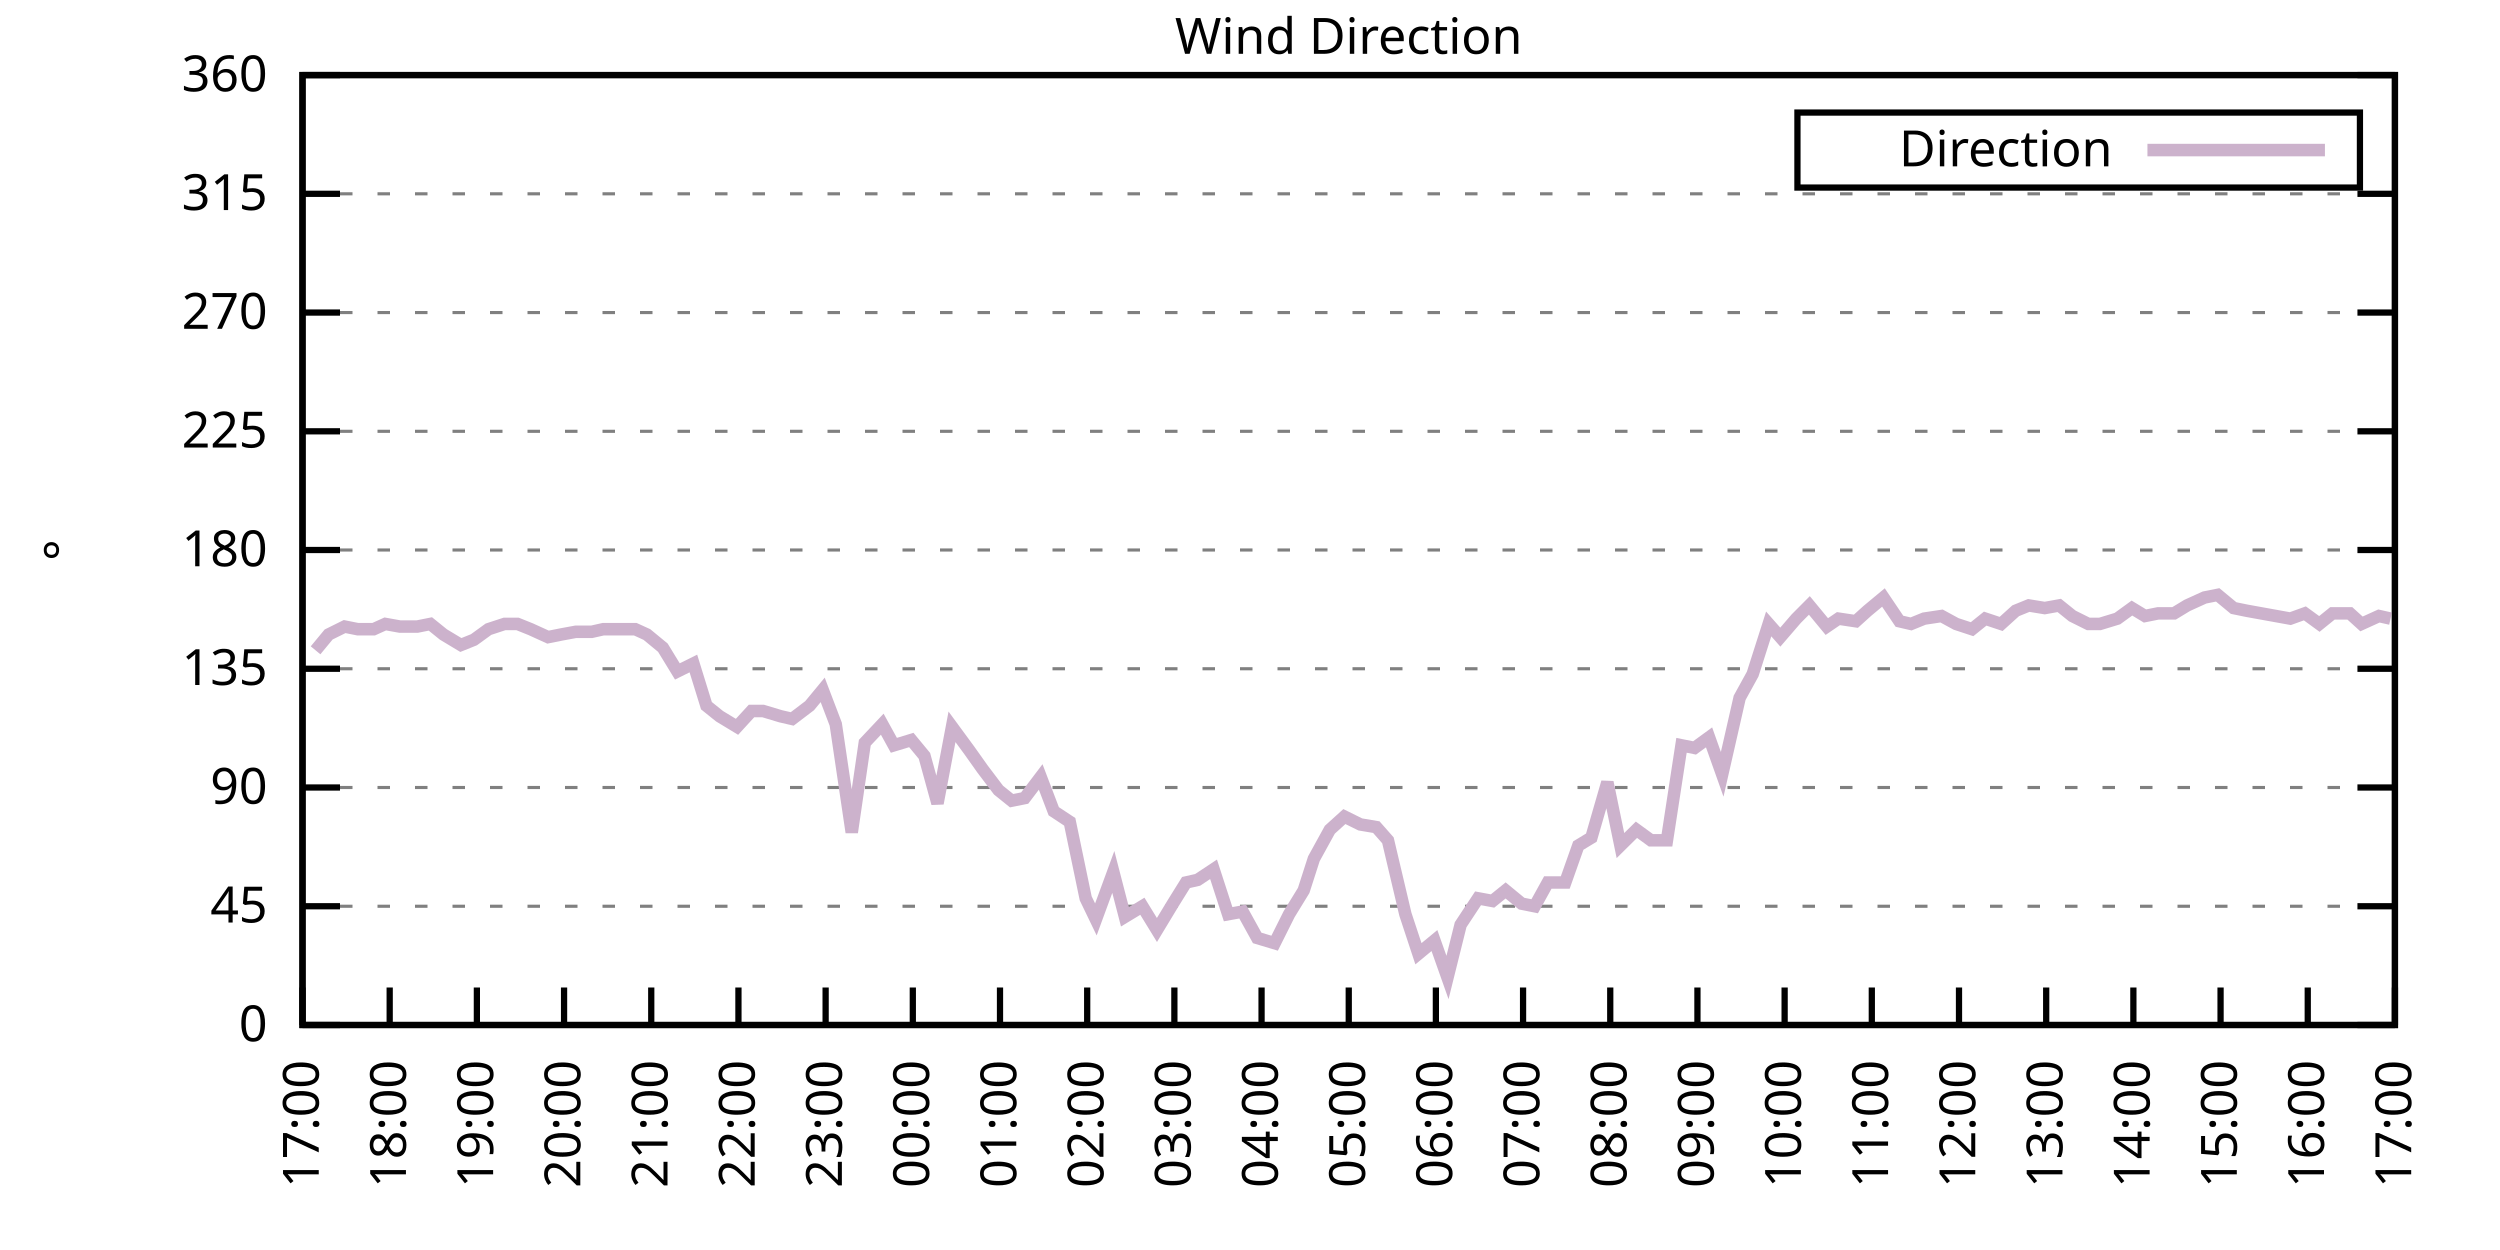
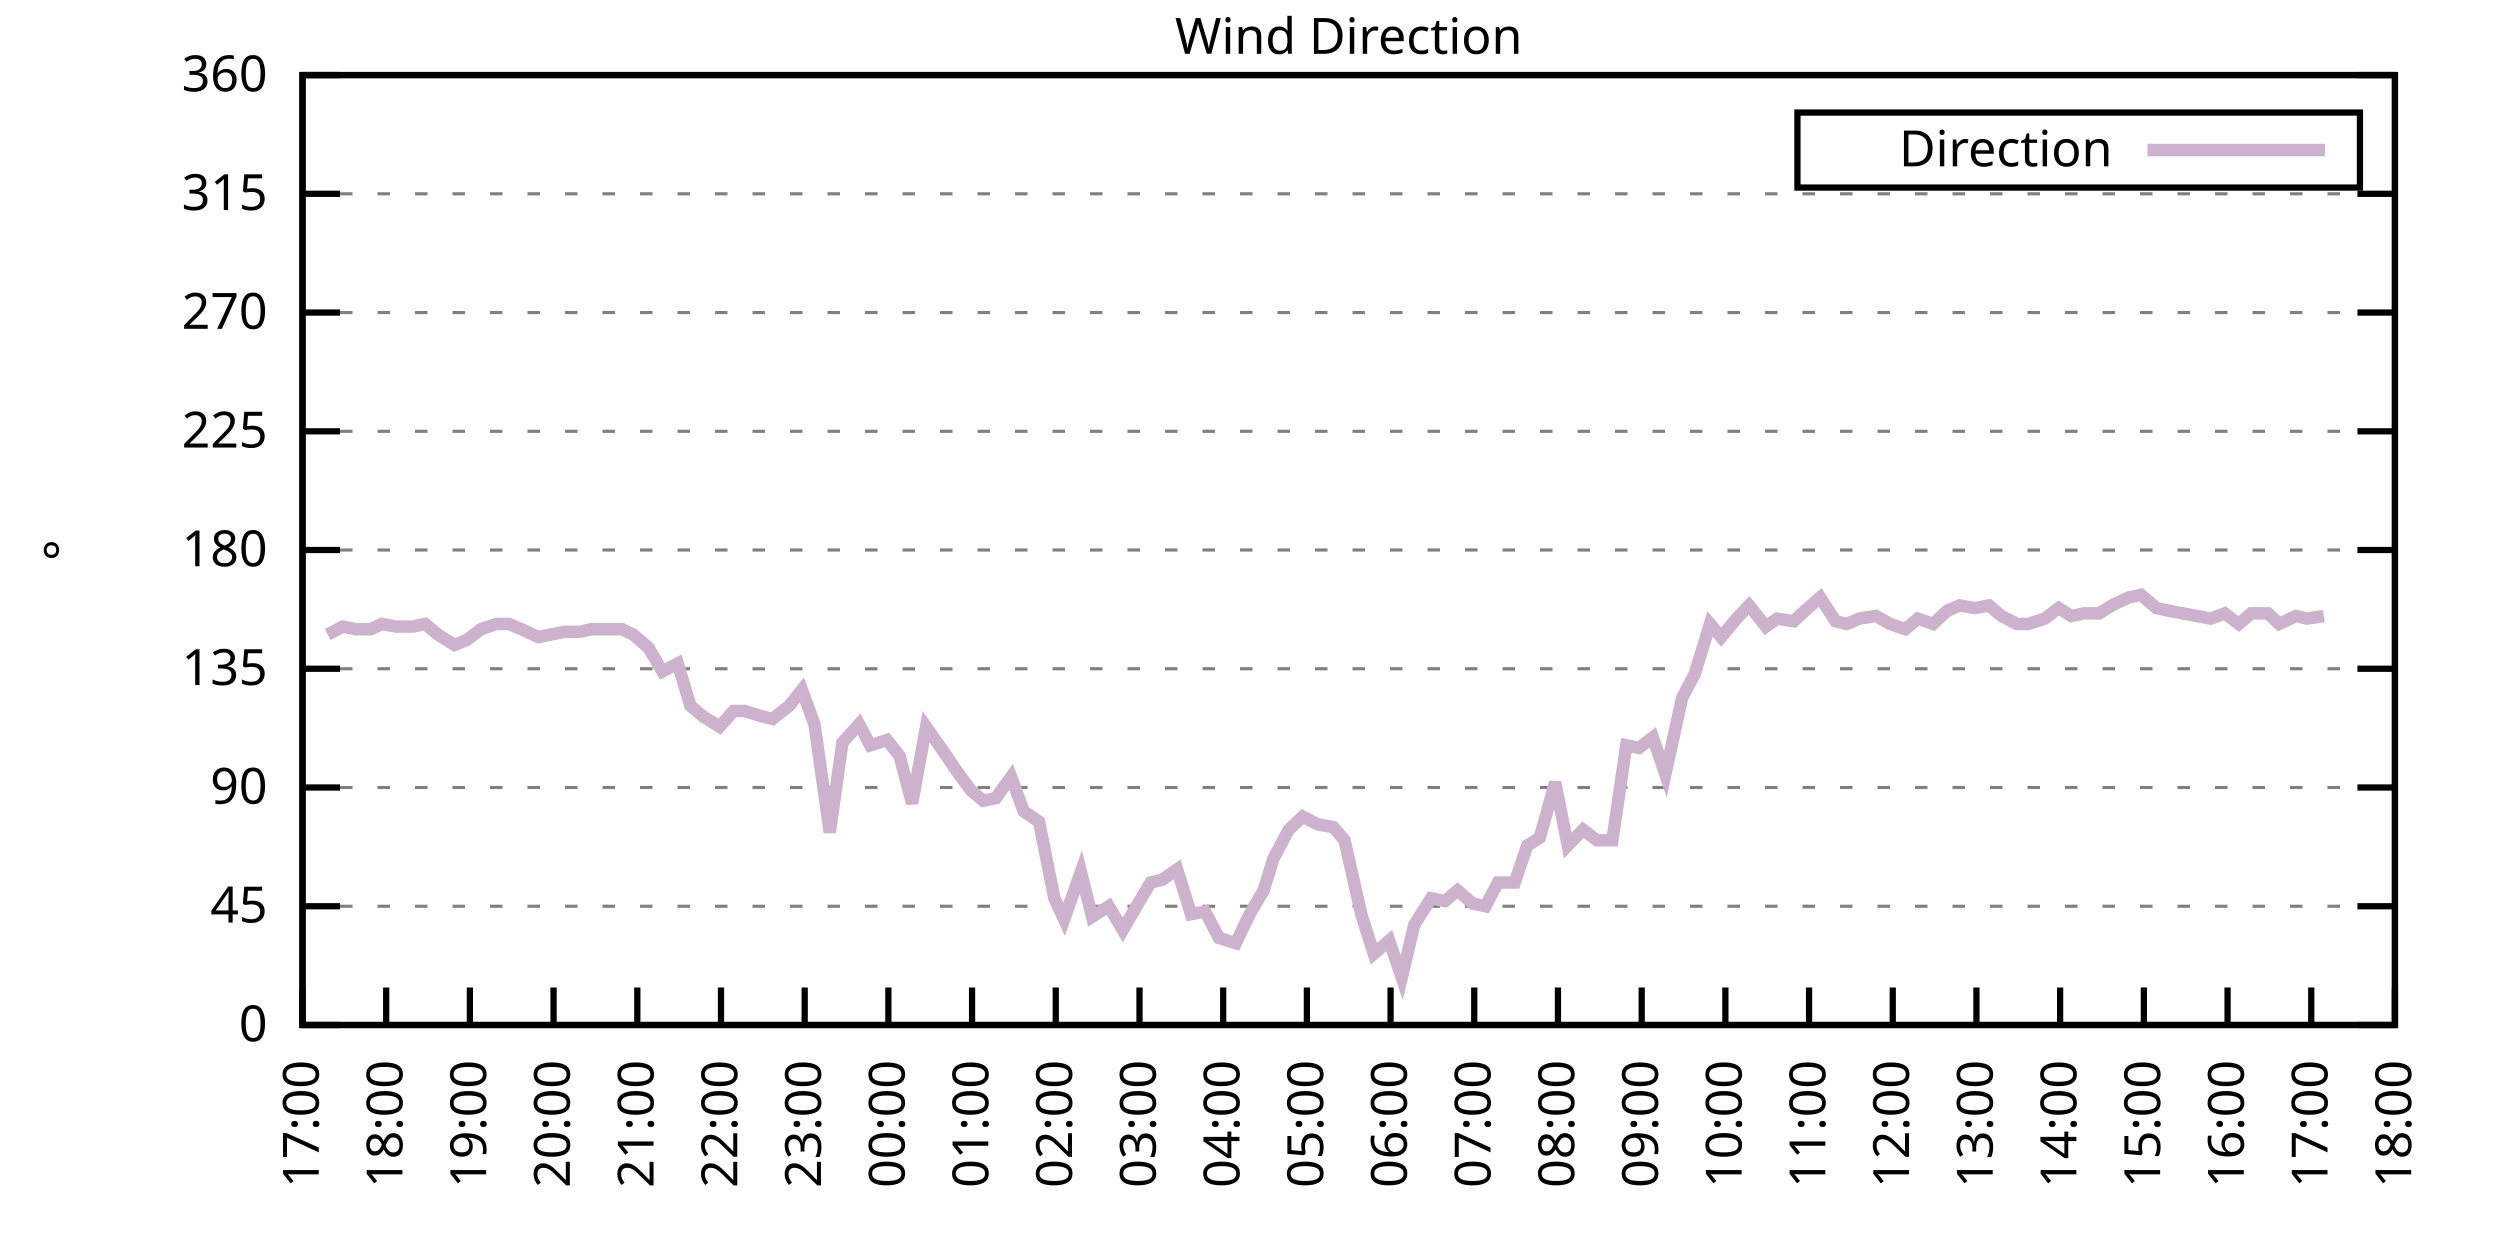
<svg xmlns="http://www.w3.org/2000/svg" xmlns:xlink="http://www.w3.org/1999/xlink" width="400" height="200" viewBox="0 0 400 200">
  <g id="gnuplot_canvas">
    <rect x="0" y="0" width="400" height="200" fill="none" />
    <defs>
      <circle id="gpDot" r="0.5" stroke-width="0.5" stroke="currentColor" />
      <path id="gpPt0" stroke-width="0.333" stroke="currentColor" d="M-1,0 h2 M0,-1 v2" />
      <path id="gpPt1" stroke-width="0.333" stroke="currentColor" d="M-1,-1 L1,1 M1,-1 L-1,1" />
      <path id="gpPt2" stroke-width="0.333" stroke="currentColor" d="M-1,0 L1,0 M0,-1 L0,1 M-1,-1 L1,1 M-1,1 L1,-1" />
      <rect id="gpPt3" stroke-width="0.333" stroke="currentColor" x="-1" y="-1" width="2" height="2" />
      <rect id="gpPt4" stroke-width="0.333" stroke="currentColor" fill="currentColor" x="-1" y="-1" width="2" height="2" />
      <circle id="gpPt5" stroke-width="0.333" stroke="currentColor" cx="0" cy="0" r="1" />
      <use xlink:href="#gpPt5" id="gpPt6" fill="currentColor" stroke="none" />
      <path id="gpPt7" stroke-width="0.333" stroke="currentColor" d="M0,-1.33 L-1.33,0.67 L1.33,0.67 z" />
      <use xlink:href="#gpPt7" id="gpPt8" fill="currentColor" stroke="none" />
      <use xlink:href="#gpPt7" id="gpPt9" stroke="currentColor" transform="rotate(180)" />
      <use xlink:href="#gpPt9" id="gpPt10" fill="currentColor" stroke="none" />
      <use xlink:href="#gpPt3" id="gpPt11" stroke="currentColor" transform="rotate(45)" />
      <use xlink:href="#gpPt11" id="gpPt12" fill="currentColor" stroke="none" />
      <path id="gpPt13" stroke-width="0.333" stroke="currentColor" d="M0,1.330 L1.265,0.411 L0.782,-1.067 L-0.782,-1.076 L-1.265,0.411 z" />
      <use xlink:href="#gpPt13" id="gpPt14" fill="currentColor" stroke="none" />
      <filter id="textbox" filterUnits="objectBoundingBox" x="0" y="0" height="1" width="1">
        <feFlood flood-color="white" flood-opacity="1" result="bgnd" />
        <feComposite in="SourceGraphic" in2="bgnd" operator="atop" />
      </filter>
      <filter id="greybox" filterUnits="objectBoundingBox" x="0" y="0" height="1" width="1">
        <feFlood flood-color="lightgrey" flood-opacity="1" result="grey" />
        <feComposite in="SourceGraphic" in2="grey" operator="atop" />
      </filter>
    </defs>
    <g fill="none" color="white" stroke="currentColor" stroke-width="1.00" stroke-linecap="butt" stroke-linejoin="miter">
</g>
    <g fill="none" color="black" stroke="currentColor" stroke-width="1.00" stroke-linecap="butt" stroke-linejoin="miter">
      <g stroke="none" shape-rendering="crispEdges">
        <polygon fill="rgb(255, 255, 255)" points="48.40,164.00 383.18,164.00 383.18,12.02 48.40,12.02 " />
      </g>
    </g>
    <g fill="none" color="black" stroke="currentColor" stroke-width="1.00" stroke-linecap="butt" stroke-linejoin="miter">
</g>
    <g fill="none" color="black" stroke="black" stroke-width="0.50" stroke-linecap="butt" stroke-linejoin="miter">
</g>
    <g fill="none" color="gray" stroke="currentColor" stroke-width="0.50" stroke-linecap="butt" stroke-linejoin="miter">
      <path stroke="gray" stroke-dasharray="2,4" class="gridline" d="M48.40,164.00 L383.19,164.00  " />
    </g>
    <g fill="none" color="gray" stroke="gray" stroke-width="1.00" stroke-linecap="butt" stroke-linejoin="miter">
</g>
    <g fill="none" color="black" stroke="currentColor" stroke-width="1.00" stroke-linecap="butt" stroke-linejoin="miter">
      <path stroke="black" d="M48.40,164.00 L54.40,164.00 M383.19,164.00 L377.19,164.00  " />
      <g transform="translate(42.80,166.60)" stroke="none" fill="black" font-family="Sans" font-size="8.00" text-anchor="end">
        <text>
          <tspan font-family="Sans"> 0</tspan>
        </text>
      </g>
    </g>
    <g fill="none" color="black" stroke="currentColor" stroke-width="1.00" stroke-linecap="butt" stroke-linejoin="miter">
</g>
    <g fill="none" color="black" stroke="black" stroke-width="0.50" stroke-linecap="butt" stroke-linejoin="miter">
</g>
    <g fill="none" color="gray" stroke="currentColor" stroke-width="0.50" stroke-linecap="butt" stroke-linejoin="miter">
      <path stroke="gray" stroke-dasharray="2,4" class="gridline" d="M48.40,145.00 L383.19,145.00  " />
    </g>
    <g fill="none" color="gray" stroke="gray" stroke-width="1.00" stroke-linecap="butt" stroke-linejoin="miter">
</g>
    <g fill="none" color="black" stroke="currentColor" stroke-width="1.00" stroke-linecap="butt" stroke-linejoin="miter">
      <path stroke="black" d="M48.40,145.00 L54.40,145.00 M383.19,145.00 L377.19,145.00  " />
      <g transform="translate(42.80,147.60)" stroke="none" fill="black" font-family="Sans" font-size="8.00" text-anchor="end">
        <text>
          <tspan font-family="Sans"> 45</tspan>
        </text>
      </g>
    </g>
    <g fill="none" color="black" stroke="currentColor" stroke-width="1.00" stroke-linecap="butt" stroke-linejoin="miter">
</g>
    <g fill="none" color="black" stroke="black" stroke-width="0.50" stroke-linecap="butt" stroke-linejoin="miter">
</g>
    <g fill="none" color="gray" stroke="currentColor" stroke-width="0.50" stroke-linecap="butt" stroke-linejoin="miter">
      <path stroke="gray" stroke-dasharray="2,4" class="gridline" d="M48.40,126.00 L383.19,126.00  " />
    </g>
    <g fill="none" color="gray" stroke="gray" stroke-width="1.00" stroke-linecap="butt" stroke-linejoin="miter">
</g>
    <g fill="none" color="black" stroke="currentColor" stroke-width="1.00" stroke-linecap="butt" stroke-linejoin="miter">
      <path stroke="black" d="M48.40,126.00 L54.40,126.00 M383.19,126.00 L377.19,126.00  " />
      <g transform="translate(42.80,128.60)" stroke="none" fill="black" font-family="Sans" font-size="8.00" text-anchor="end">
        <text>
          <tspan font-family="Sans"> 90</tspan>
        </text>
      </g>
    </g>
    <g fill="none" color="black" stroke="currentColor" stroke-width="1.00" stroke-linecap="butt" stroke-linejoin="miter">
</g>
    <g fill="none" color="black" stroke="black" stroke-width="0.50" stroke-linecap="butt" stroke-linejoin="miter">
</g>
    <g fill="none" color="gray" stroke="currentColor" stroke-width="0.50" stroke-linecap="butt" stroke-linejoin="miter">
      <path stroke="gray" stroke-dasharray="2,4" class="gridline" d="M48.40,107.00 L383.19,107.00  " />
    </g>
    <g fill="none" color="gray" stroke="gray" stroke-width="1.00" stroke-linecap="butt" stroke-linejoin="miter">
</g>
    <g fill="none" color="black" stroke="currentColor" stroke-width="1.00" stroke-linecap="butt" stroke-linejoin="miter">
      <path stroke="black" d="M48.40,107.00 L54.40,107.00 M383.19,107.00 L377.19,107.00  " />
      <g transform="translate(42.80,109.60)" stroke="none" fill="black" font-family="Sans" font-size="8.00" text-anchor="end">
        <text>
          <tspan font-family="Sans"> 135</tspan>
        </text>
      </g>
    </g>
    <g fill="none" color="black" stroke="currentColor" stroke-width="1.00" stroke-linecap="butt" stroke-linejoin="miter">
</g>
    <g fill="none" color="black" stroke="black" stroke-width="0.50" stroke-linecap="butt" stroke-linejoin="miter">
</g>
    <g fill="none" color="gray" stroke="currentColor" stroke-width="0.50" stroke-linecap="butt" stroke-linejoin="miter">
      <path stroke="gray" stroke-dasharray="2,4" class="gridline" d="M48.40,88.00 L383.19,88.00  " />
    </g>
    <g fill="none" color="gray" stroke="gray" stroke-width="1.00" stroke-linecap="butt" stroke-linejoin="miter">
</g>
    <g fill="none" color="black" stroke="currentColor" stroke-width="1.00" stroke-linecap="butt" stroke-linejoin="miter">
      <path stroke="black" d="M48.40,88.00 L54.40,88.00 M383.19,88.00 L377.19,88.00  " />
      <g transform="translate(42.80,90.60)" stroke="none" fill="black" font-family="Sans" font-size="8.00" text-anchor="end">
        <text>
          <tspan font-family="Sans"> 180</tspan>
        </text>
      </g>
    </g>
    <g fill="none" color="black" stroke="currentColor" stroke-width="1.00" stroke-linecap="butt" stroke-linejoin="miter">
</g>
    <g fill="none" color="black" stroke="black" stroke-width="0.50" stroke-linecap="butt" stroke-linejoin="miter">
</g>
    <g fill="none" color="gray" stroke="currentColor" stroke-width="0.50" stroke-linecap="butt" stroke-linejoin="miter">
      <path stroke="gray" stroke-dasharray="2,4" class="gridline" d="M48.40,69.01 L383.19,69.01  " />
    </g>
    <g fill="none" color="gray" stroke="gray" stroke-width="1.00" stroke-linecap="butt" stroke-linejoin="miter">
</g>
    <g fill="none" color="black" stroke="currentColor" stroke-width="1.00" stroke-linecap="butt" stroke-linejoin="miter">
      <path stroke="black" d="M48.40,69.01 L54.40,69.01 M383.19,69.01 L377.19,69.01  " />
      <g transform="translate(42.80,71.61)" stroke="none" fill="black" font-family="Sans" font-size="8.00" text-anchor="end">
        <text>
          <tspan font-family="Sans"> 225</tspan>
        </text>
      </g>
    </g>
    <g fill="none" color="black" stroke="currentColor" stroke-width="1.00" stroke-linecap="butt" stroke-linejoin="miter">
</g>
    <g fill="none" color="black" stroke="black" stroke-width="0.50" stroke-linecap="butt" stroke-linejoin="miter">
</g>
    <g fill="none" color="gray" stroke="currentColor" stroke-width="0.50" stroke-linecap="butt" stroke-linejoin="miter">
      <path stroke="gray" stroke-dasharray="2,4" class="gridline" d="M48.40,50.01 L383.19,50.01  " />
    </g>
    <g fill="none" color="gray" stroke="gray" stroke-width="1.00" stroke-linecap="butt" stroke-linejoin="miter">
</g>
    <g fill="none" color="black" stroke="currentColor" stroke-width="1.00" stroke-linecap="butt" stroke-linejoin="miter">
      <path stroke="black" d="M48.40,50.01 L54.40,50.01 M383.19,50.01 L377.19,50.01  " />
      <g transform="translate(42.80,52.61)" stroke="none" fill="black" font-family="Sans" font-size="8.00" text-anchor="end">
        <text>
          <tspan font-family="Sans"> 270</tspan>
        </text>
      </g>
    </g>
    <g fill="none" color="black" stroke="currentColor" stroke-width="1.00" stroke-linecap="butt" stroke-linejoin="miter">
</g>
    <g fill="none" color="black" stroke="black" stroke-width="0.50" stroke-linecap="butt" stroke-linejoin="miter">
</g>
    <g fill="none" color="gray" stroke="currentColor" stroke-width="0.50" stroke-linecap="butt" stroke-linejoin="miter">
      <path stroke="gray" stroke-dasharray="2,4" class="gridline" d="M48.40,31.01 L383.19,31.01  " />
    </g>
    <g fill="none" color="gray" stroke="gray" stroke-width="1.00" stroke-linecap="butt" stroke-linejoin="miter">
</g>
    <g fill="none" color="black" stroke="currentColor" stroke-width="1.00" stroke-linecap="butt" stroke-linejoin="miter">
      <path stroke="black" d="M48.40,31.01 L54.40,31.01 M383.19,31.01 L377.19,31.01  " />
      <g transform="translate(42.80,33.61)" stroke="none" fill="black" font-family="Sans" font-size="8.00" text-anchor="end">
        <text>
          <tspan font-family="Sans"> 315</tspan>
        </text>
      </g>
    </g>
    <g fill="none" color="black" stroke="currentColor" stroke-width="1.00" stroke-linecap="butt" stroke-linejoin="miter">
</g>
    <g fill="none" color="black" stroke="black" stroke-width="0.50" stroke-linecap="butt" stroke-linejoin="miter">
</g>
    <g fill="none" color="gray" stroke="currentColor" stroke-width="0.50" stroke-linecap="butt" stroke-linejoin="miter">
      <path stroke="gray" stroke-dasharray="2,4" class="gridline" d="M48.40,12.01 L383.19,12.01  " />
    </g>
    <g fill="none" color="gray" stroke="gray" stroke-width="1.00" stroke-linecap="butt" stroke-linejoin="miter">
</g>
    <g fill="none" color="black" stroke="currentColor" stroke-width="1.00" stroke-linecap="butt" stroke-linejoin="miter">
      <path stroke="black" d="M48.40,12.01 L54.40,12.01 M383.19,12.01 L377.19,12.01  " />
      <g transform="translate(42.80,14.61)" stroke="none" fill="black" font-family="Sans" font-size="8.00" text-anchor="end">
        <text>
          <tspan font-family="Sans"> 360</tspan>
        </text>
      </g>
    </g>
    <g fill="none" color="black" stroke="currentColor" stroke-width="1.00" stroke-linecap="butt" stroke-linejoin="miter">
      <path stroke="black" d="M48.40,164.00 L48.40,158.00  " />
      <g transform="translate(51.00,169.60) rotate(270.00)" stroke="none" fill="black" font-family="Sans" font-size="8.00" text-anchor="end">
        <text>
          <tspan font-family="Sans">17:00</tspan>
        </text>
      </g>
    </g>
    <g fill="none" color="black" stroke="currentColor" stroke-width="1.00" stroke-linecap="butt" stroke-linejoin="miter">
-       <path stroke="black" d="M62.35,164.00 L62.35,158.00  " />
-       <g transform="translate(64.95,169.60) rotate(270.00)" stroke="none" fill="black" font-family="Sans" font-size="8.00" text-anchor="end">
+       <path stroke="black" d="M61.79,164.00 L61.79,158.00  " />
+       <g transform="translate(64.39,169.60) rotate(270.00)" stroke="none" fill="black" font-family="Sans" font-size="8.00" text-anchor="end">
        <text>
          <tspan font-family="Sans">18:00</tspan>
        </text>
      </g>
    </g>
    <g fill="none" color="black" stroke="currentColor" stroke-width="1.00" stroke-linecap="butt" stroke-linejoin="miter">
-       <path stroke="black" d="M76.30,164.00 L76.30,158.00  " />
-       <g transform="translate(78.90,169.60) rotate(270.00)" stroke="none" fill="black" font-family="Sans" font-size="8.00" text-anchor="end">
+       <path stroke="black" d="M75.18,164.00 L75.18,158.00  " />
+       <g transform="translate(77.78,169.60) rotate(270.00)" stroke="none" fill="black" font-family="Sans" font-size="8.00" text-anchor="end">
        <text>
          <tspan font-family="Sans">19:00</tspan>
        </text>
      </g>
    </g>
    <g fill="none" color="black" stroke="currentColor" stroke-width="1.00" stroke-linecap="butt" stroke-linejoin="miter">
-       <path stroke="black" d="M90.25,164.00 L90.25,158.00  " />
-       <g transform="translate(92.85,169.60) rotate(270.00)" stroke="none" fill="black" font-family="Sans" font-size="8.00" text-anchor="end">
+       <path stroke="black" d="M88.57,164.00 L88.57,158.00  " />
+       <g transform="translate(91.17,169.60) rotate(270.00)" stroke="none" fill="black" font-family="Sans" font-size="8.00" text-anchor="end">
        <text>
          <tspan font-family="Sans">20:00</tspan>
        </text>
      </g>
    </g>
    <g fill="none" color="black" stroke="currentColor" stroke-width="1.00" stroke-linecap="butt" stroke-linejoin="miter">
-       <path stroke="black" d="M104.20,164.00 L104.20,158.00  " />
-       <g transform="translate(106.80,169.60) rotate(270.00)" stroke="none" fill="black" font-family="Sans" font-size="8.00" text-anchor="end">
+       <path stroke="black" d="M101.97,164.00 L101.97,158.00  " />
+       <g transform="translate(104.57,169.60) rotate(270.00)" stroke="none" fill="black" font-family="Sans" font-size="8.00" text-anchor="end">
        <text>
          <tspan font-family="Sans">21:00</tspan>
        </text>
      </g>
    </g>
    <g fill="none" color="black" stroke="currentColor" stroke-width="1.00" stroke-linecap="butt" stroke-linejoin="miter">
-       <path stroke="black" d="M118.15,164.00 L118.15,158.00  " />
-       <g transform="translate(120.75,169.60) rotate(270.00)" stroke="none" fill="black" font-family="Sans" font-size="8.00" text-anchor="end">
+       <path stroke="black" d="M115.36,164.00 L115.36,158.00  " />
+       <g transform="translate(117.96,169.60) rotate(270.00)" stroke="none" fill="black" font-family="Sans" font-size="8.00" text-anchor="end">
        <text>
          <tspan font-family="Sans">22:00</tspan>
        </text>
      </g>
    </g>
    <g fill="none" color="black" stroke="currentColor" stroke-width="1.00" stroke-linecap="butt" stroke-linejoin="miter">
-       <path stroke="black" d="M132.10,164.00 L132.10,158.00  " />
-       <g transform="translate(134.70,169.60) rotate(270.00)" stroke="none" fill="black" font-family="Sans" font-size="8.00" text-anchor="end">
+       <path stroke="black" d="M128.75,164.00 L128.75,158.00  " />
+       <g transform="translate(131.35,169.60) rotate(270.00)" stroke="none" fill="black" font-family="Sans" font-size="8.00" text-anchor="end">
        <text>
          <tspan font-family="Sans">23:00</tspan>
        </text>
      </g>
    </g>
    <g fill="none" color="black" stroke="currentColor" stroke-width="1.00" stroke-linecap="butt" stroke-linejoin="miter">
-       <path stroke="black" d="M146.05,164.00 L146.05,158.00  " />
-       <g transform="translate(148.65,169.60) rotate(270.00)" stroke="none" fill="black" font-family="Sans" font-size="8.00" text-anchor="end">
+       <path stroke="black" d="M142.14,164.00 L142.14,158.00  " />
+       <g transform="translate(144.74,169.60) rotate(270.00)" stroke="none" fill="black" font-family="Sans" font-size="8.00" text-anchor="end">
        <text>
          <tspan font-family="Sans">00:00</tspan>
        </text>
      </g>
    </g>
    <g fill="none" color="black" stroke="currentColor" stroke-width="1.00" stroke-linecap="butt" stroke-linejoin="miter">
-       <path stroke="black" d="M160.00,164.00 L160.00,158.00  " />
-       <g transform="translate(162.60,169.60) rotate(270.00)" stroke="none" fill="black" font-family="Sans" font-size="8.00" text-anchor="end">
+       <path stroke="black" d="M155.53,164.00 L155.53,158.00  " />
+       <g transform="translate(158.13,169.60) rotate(270.00)" stroke="none" fill="black" font-family="Sans" font-size="8.00" text-anchor="end">
        <text>
          <tspan font-family="Sans">01:00</tspan>
        </text>
      </g>
    </g>
    <g fill="none" color="black" stroke="currentColor" stroke-width="1.00" stroke-linecap="butt" stroke-linejoin="miter">
-       <path stroke="black" d="M173.95,164.00 L173.95,158.00  " />
-       <g transform="translate(176.55,169.60) rotate(270.00)" stroke="none" fill="black" font-family="Sans" font-size="8.00" text-anchor="end">
+       <path stroke="black" d="M168.92,164.00 L168.92,158.00  " />
+       <g transform="translate(171.52,169.60) rotate(270.00)" stroke="none" fill="black" font-family="Sans" font-size="8.00" text-anchor="end">
        <text>
          <tspan font-family="Sans">02:00</tspan>
        </text>
      </g>
    </g>
    <g fill="none" color="black" stroke="currentColor" stroke-width="1.00" stroke-linecap="butt" stroke-linejoin="miter">
-       <path stroke="black" d="M187.90,164.00 L187.90,158.00  " />
-       <g transform="translate(190.50,169.60) rotate(270.00)" stroke="none" fill="black" font-family="Sans" font-size="8.00" text-anchor="end">
+       <path stroke="black" d="M182.32,164.00 L182.32,158.00  " />
+       <g transform="translate(184.92,169.60) rotate(270.00)" stroke="none" fill="black" font-family="Sans" font-size="8.00" text-anchor="end">
        <text>
          <tspan font-family="Sans">03:00</tspan>
        </text>
      </g>
    </g>
    <g fill="none" color="black" stroke="currentColor" stroke-width="1.00" stroke-linecap="butt" stroke-linejoin="miter">
-       <path stroke="black" d="M201.85,164.00 L201.85,158.00  " />
-       <g transform="translate(204.45,169.60) rotate(270.00)" stroke="none" fill="black" font-family="Sans" font-size="8.00" text-anchor="end">
+       <path stroke="black" d="M195.71,164.00 L195.71,158.00  " />
+       <g transform="translate(198.31,169.60) rotate(270.00)" stroke="none" fill="black" font-family="Sans" font-size="8.00" text-anchor="end">
        <text>
          <tspan font-family="Sans">04:00</tspan>
        </text>
      </g>
    </g>
    <g fill="none" color="black" stroke="currentColor" stroke-width="1.00" stroke-linecap="butt" stroke-linejoin="miter">
-       <path stroke="black" d="M215.80,164.00 L215.80,158.00  " />
-       <g transform="translate(218.40,169.60) rotate(270.00)" stroke="none" fill="black" font-family="Sans" font-size="8.00" text-anchor="end">
+       <path stroke="black" d="M209.10,164.00 L209.10,158.00  " />
+       <g transform="translate(211.70,169.60) rotate(270.00)" stroke="none" fill="black" font-family="Sans" font-size="8.00" text-anchor="end">
        <text>
          <tspan font-family="Sans">05:00</tspan>
        </text>
      </g>
    </g>
    <g fill="none" color="black" stroke="currentColor" stroke-width="1.00" stroke-linecap="butt" stroke-linejoin="miter">
-       <path stroke="black" d="M229.74,164.00 L229.74,158.00  " />
-       <g transform="translate(232.34,169.60) rotate(270.00)" stroke="none" fill="black" font-family="Sans" font-size="8.00" text-anchor="end">
+       <path stroke="black" d="M222.49,164.00 L222.49,158.00  " />
+       <g transform="translate(225.09,169.60) rotate(270.00)" stroke="none" fill="black" font-family="Sans" font-size="8.00" text-anchor="end">
        <text>
          <tspan font-family="Sans">06:00</tspan>
        </text>
      </g>
    </g>
    <g fill="none" color="black" stroke="currentColor" stroke-width="1.00" stroke-linecap="butt" stroke-linejoin="miter">
-       <path stroke="black" d="M243.69,164.00 L243.69,158.00  " />
-       <g transform="translate(246.29,169.60) rotate(270.00)" stroke="none" fill="black" font-family="Sans" font-size="8.00" text-anchor="end">
+       <path stroke="black" d="M235.88,164.00 L235.88,158.00  " />
+       <g transform="translate(238.48,169.60) rotate(270.00)" stroke="none" fill="black" font-family="Sans" font-size="8.00" text-anchor="end">
        <text>
          <tspan font-family="Sans">07:00</tspan>
        </text>
      </g>
    </g>
    <g fill="none" color="black" stroke="currentColor" stroke-width="1.00" stroke-linecap="butt" stroke-linejoin="miter">
-       <path stroke="black" d="M257.64,164.00 L257.64,158.00  " />
-       <g transform="translate(260.24,169.60) rotate(270.00)" stroke="none" fill="black" font-family="Sans" font-size="8.00" text-anchor="end">
+       <path stroke="black" d="M249.27,164.00 L249.27,158.00  " />
+       <g transform="translate(251.87,169.60) rotate(270.00)" stroke="none" fill="black" font-family="Sans" font-size="8.00" text-anchor="end">
        <text>
          <tspan font-family="Sans">08:00</tspan>
        </text>
      </g>
    </g>
    <g fill="none" color="black" stroke="currentColor" stroke-width="1.00" stroke-linecap="butt" stroke-linejoin="miter">
-       <path stroke="black" d="M271.59,164.00 L271.59,158.00  " />
-       <g transform="translate(274.19,169.60) rotate(270.00)" stroke="none" fill="black" font-family="Sans" font-size="8.00" text-anchor="end">
+       <path stroke="black" d="M262.67,164.00 L262.67,158.00  " />
+       <g transform="translate(265.27,169.60) rotate(270.00)" stroke="none" fill="black" font-family="Sans" font-size="8.00" text-anchor="end">
        <text>
          <tspan font-family="Sans">09:00</tspan>
        </text>
      </g>
    </g>
    <g fill="none" color="black" stroke="currentColor" stroke-width="1.00" stroke-linecap="butt" stroke-linejoin="miter">
-       <path stroke="black" d="M285.54,164.00 L285.54,158.00  " />
-       <g transform="translate(288.14,169.60) rotate(270.00)" stroke="none" fill="black" font-family="Sans" font-size="8.00" text-anchor="end">
+       <path stroke="black" d="M276.06,164.00 L276.06,158.00  " />
+       <g transform="translate(278.66,169.60) rotate(270.00)" stroke="none" fill="black" font-family="Sans" font-size="8.00" text-anchor="end">
        <text>
          <tspan font-family="Sans">10:00</tspan>
        </text>
      </g>
    </g>
    <g fill="none" color="black" stroke="currentColor" stroke-width="1.00" stroke-linecap="butt" stroke-linejoin="miter">
-       <path stroke="black" d="M299.49,164.00 L299.49,158.00  " />
-       <g transform="translate(302.09,169.60) rotate(270.00)" stroke="none" fill="black" font-family="Sans" font-size="8.00" text-anchor="end">
+       <path stroke="black" d="M289.45,164.00 L289.45,158.00  " />
+       <g transform="translate(292.05,169.60) rotate(270.00)" stroke="none" fill="black" font-family="Sans" font-size="8.00" text-anchor="end">
        <text>
          <tspan font-family="Sans">11:00</tspan>
        </text>
      </g>
    </g>
    <g fill="none" color="black" stroke="currentColor" stroke-width="1.00" stroke-linecap="butt" stroke-linejoin="miter">
-       <path stroke="black" d="M313.44,164.00 L313.44,158.00  " />
-       <g transform="translate(316.04,169.60) rotate(270.00)" stroke="none" fill="black" font-family="Sans" font-size="8.00" text-anchor="end">
+       <path stroke="black" d="M302.84,164.00 L302.84,158.00  " />
+       <g transform="translate(305.44,169.60) rotate(270.00)" stroke="none" fill="black" font-family="Sans" font-size="8.00" text-anchor="end">
        <text>
          <tspan font-family="Sans">12:00</tspan>
        </text>
      </g>
    </g>
    <g fill="none" color="black" stroke="currentColor" stroke-width="1.00" stroke-linecap="butt" stroke-linejoin="miter">
-       <path stroke="black" d="M327.39,164.00 L327.39,158.00  " />
-       <g transform="translate(329.99,169.60) rotate(270.00)" stroke="none" fill="black" font-family="Sans" font-size="8.00" text-anchor="end">
+       <path stroke="black" d="M316.23,164.00 L316.23,158.00  " />
+       <g transform="translate(318.83,169.60) rotate(270.00)" stroke="none" fill="black" font-family="Sans" font-size="8.00" text-anchor="end">
        <text>
          <tspan font-family="Sans">13:00</tspan>
        </text>
      </g>
    </g>
    <g fill="none" color="black" stroke="currentColor" stroke-width="1.00" stroke-linecap="butt" stroke-linejoin="miter">
-       <path stroke="black" d="M341.34,164.00 L341.34,158.00  " />
-       <g transform="translate(343.94,169.60) rotate(270.00)" stroke="none" fill="black" font-family="Sans" font-size="8.00" text-anchor="end">
+       <path stroke="black" d="M329.62,164.00 L329.62,158.00  " />
+       <g transform="translate(332.22,169.60) rotate(270.00)" stroke="none" fill="black" font-family="Sans" font-size="8.00" text-anchor="end">
        <text>
          <tspan font-family="Sans">14:00</tspan>
        </text>
      </g>
    </g>
    <g fill="none" color="black" stroke="currentColor" stroke-width="1.00" stroke-linecap="butt" stroke-linejoin="miter">
-       <path stroke="black" d="M355.29,164.00 L355.29,158.00  " />
-       <g transform="translate(357.89,169.60) rotate(270.00)" stroke="none" fill="black" font-family="Sans" font-size="8.00" text-anchor="end">
+       <path stroke="black" d="M343.02,164.00 L343.02,158.00  " />
+       <g transform="translate(345.62,169.60) rotate(270.00)" stroke="none" fill="black" font-family="Sans" font-size="8.00" text-anchor="end">
        <text>
          <tspan font-family="Sans">15:00</tspan>
        </text>
      </g>
    </g>
    <g fill="none" color="black" stroke="currentColor" stroke-width="1.00" stroke-linecap="butt" stroke-linejoin="miter">
-       <path stroke="black" d="M369.24,164.00 L369.24,158.00  " />
-       <g transform="translate(371.84,169.60) rotate(270.00)" stroke="none" fill="black" font-family="Sans" font-size="8.00" text-anchor="end">
+       <path stroke="black" d="M356.41,164.00 L356.41,158.00  " />
+       <g transform="translate(359.01,169.60) rotate(270.00)" stroke="none" fill="black" font-family="Sans" font-size="8.00" text-anchor="end">
        <text>
          <tspan font-family="Sans">16:00</tspan>
+         </text>
+       </g>
+     </g>
+     <g fill="none" color="black" stroke="currentColor" stroke-width="1.00" stroke-linecap="butt" stroke-linejoin="miter">
+       <path stroke="black" d="M369.80,164.00 L369.80,158.00  " />
+       <g transform="translate(372.40,169.60) rotate(270.00)" stroke="none" fill="black" font-family="Sans" font-size="8.00" text-anchor="end">
+         <text>
+           <tspan font-family="Sans">17:00</tspan>
        </text>
      </g>
    </g>
    <g fill="none" color="black" stroke="currentColor" stroke-width="1.00" stroke-linecap="butt" stroke-linejoin="miter">
      <path stroke="black" d="M383.19,164.00 L383.19,158.00  " />
      <g transform="translate(385.79,169.60) rotate(270.00)" stroke="none" fill="black" font-family="Sans" font-size="8.00" text-anchor="end">
        <text>
-           <tspan font-family="Sans">17:00</tspan>
+           <tspan font-family="Sans">18:00</tspan>
        </text>
      </g>
    </g>
    <g fill="none" color="black" stroke="currentColor" stroke-width="1.00" stroke-linecap="butt" stroke-linejoin="miter">
</g>
    <g fill="none" color="black" stroke="currentColor" stroke-width="1.00" stroke-linecap="butt" stroke-linejoin="miter">
      <path stroke="black" d="M48.40,12.01 L48.40,164.00 L383.19,164.00 L383.19,12.01 L48.40,12.01 Z  " />
    </g>
    <g fill="none" color="black" stroke="currentColor" stroke-width="1.00" stroke-linecap="butt" stroke-linejoin="miter">
</g>
    <g fill="none" color="black" stroke="currentColor" stroke-width="1.00" stroke-linecap="butt" stroke-linejoin="miter">
      <path stroke="black" d="M287.59,30.01 L287.59,18.01 L377.59,18.01 L377.59,30.01 L287.59,30.01 Z  " />
    </g>
    <g id="Wind_direction_plot_1">
      <g fill="none" color="white" stroke="black" stroke-width="2.00" stroke-linecap="butt" stroke-linejoin="miter">
</g>
      <g fill="none" color="black" stroke="currentColor" stroke-width="2.00" stroke-linecap="butt" stroke-linejoin="miter">
        <g transform="translate(337.99,26.61)" stroke="none" fill="black" font-family="Sans" font-size="8.00" text-anchor="end">
          <text>
            <tspan font-family="Sans">Direction</tspan>
          </text>
        </g>
      </g>
      <g fill="none" color="black" stroke="currentColor" stroke-width="2.00" stroke-linecap="butt" stroke-linejoin="miter">
-         <path stroke="rgb(204, 178, 204)" d="M343.59,24.01 L371.99,24.01 M50.49,104.05 L52.58,101.52 L55.14,100.25 L57.23,100.67 L59.79,100.67 L61.65,99.83   L63.98,100.25 L66.77,100.25 L68.86,99.83 L70.95,101.52 L73.74,103.20 L75.83,102.36 L78.16,100.67 L80.72,99.83   L82.81,99.83 L84.90,100.67 L87.69,101.94 L89.78,101.52 L92.11,101.09 L94.67,101.09 L96.53,100.67 L99.32,100.67   L101.64,100.67 L103.50,101.52 L106.06,103.63 L108.38,107.43 L110.94,106.16 L113.03,112.91 L115.13,114.60 L117.92,116.29   L120.24,113.76 L122.10,113.76 L124.89,114.60 L126.75,115.03 L129.54,112.91 L131.63,110.38 L133.72,115.87 L136.28,133.18   L138.37,118.83 L141.16,115.87 L143.02,119.25 L145.81,118.40 L147.91,120.94 L150.00,128.54 L152.32,116.29 L155.11,120.09   L157.21,123.05 L159.76,126.42 L161.86,128.11 L163.95,127.69 L166.51,124.31 L168.60,129.80 L171.16,131.49 L173.71,143.73   L175.34,147.11 L178.13,139.51 L179.99,146.69 L182.78,145.00 L185.11,148.80 L187.66,144.58 L189.76,141.20 L191.62,140.78   L194.17,139.09 L196.50,146.27 L198.82,145.85 L201.15,150.07 L203.94,150.91 L206.26,146.27 L208.59,142.47 L210.22,137.40   L212.77,132.76 L215.10,130.65 L217.65,131.91 L220.21,132.34 L222.07,134.45 L224.86,146.27 L226.95,152.60 L229.51,150.49   L231.60,156.40 L233.70,147.96 L236.49,143.73 L238.81,144.16 L240.90,142.47 L243.46,144.58 L245.55,145.00 L247.65,141.20   L250.44,141.20 L252.53,135.29 L254.62,134.02 L257.18,125.16 L259.27,135.29 L261.83,132.76 L264.15,134.45 L266.71,134.45   L269.04,119.25 L271.13,119.67 L273.45,117.98 L275.55,123.89 L278.34,111.65 L280.43,107.85 L282.99,99.83 L284.85,101.94   L287.40,98.98 L289.50,96.87 L292.29,100.25 L294.15,98.98 L296.94,99.40 L298.80,97.72 L301.35,95.60 L303.91,99.40   L305.77,99.83 L307.86,98.98 L310.65,98.56 L312.98,99.83 L315.53,100.67 L317.63,98.98 L320.18,99.83 L322.51,97.72   L324.60,96.87 L327.16,97.29 L329.48,96.87 L331.58,98.56 L334.13,99.83 L335.99,99.83 L338.78,98.98 L341.11,97.29   L343.20,98.56 L345.29,98.14 L347.85,98.14 L349.94,96.87 L352.73,95.60 L354.83,95.18 L357.38,97.29 L359.48,97.72   L361.80,98.14 L364.13,98.56 L366.45,98.98 L368.78,98.14 L371.10,99.83 L373.19,98.14 L375.98,98.14 L377.84,99.83   L380.63,98.56 L382.49,98.98  " />
+         <path stroke="rgb(204, 178, 204)" d="M343.59,24.01 L371.99,24.01 M52.42,101.52 L54.87,100.25 L56.88,100.67 L59.34,100.67 L61.12,99.83 L63.35,100.25   L66.03,100.25 L68.04,99.83 L70.05,101.52 L72.73,103.20 L74.74,102.36 L76.97,100.67 L79.42,99.83 L81.43,99.83   L83.44,100.67 L86.12,101.94 L88.13,101.52 L90.36,101.09 L92.82,101.09 L94.60,100.67 L97.28,100.67 L99.51,100.67   L101.30,101.52 L103.75,103.63 L105.98,107.43 L108.44,106.16 L110.45,112.91 L112.46,114.60 L115.13,116.29 L117.37,113.76   L119.15,113.76 L121.83,114.60 L123.62,115.03 L126.29,112.91 L128.30,110.38 L130.31,115.87 L132.77,133.18 L134.78,118.83   L137.45,115.87 L139.24,119.25 L141.92,118.40 L143.93,120.94 L145.94,128.54 L148.17,116.29 L150.85,120.09 L152.85,123.05   L155.31,126.42 L157.32,128.11 L159.33,127.69 L161.78,124.31 L163.79,129.80 L166.25,131.49 L168.70,143.73 L170.26,147.11   L172.94,139.51 L174.73,146.69 L177.41,145.00 L179.64,148.80 L182.09,144.58 L184.10,141.20 L185.89,140.78 L188.34,139.09   L190.57,146.27 L192.81,145.85 L195.04,150.07 L197.72,150.91 L199.95,146.27 L202.18,142.47 L203.74,137.40 L206.20,132.76   L208.43,130.65 L210.88,131.91 L213.34,132.34 L215.13,134.45 L217.80,146.27 L219.81,152.60 L222.27,150.49 L224.28,156.40   L226.29,147.96 L228.96,143.73 L231.20,144.16 L233.20,142.47 L235.66,144.58 L237.67,145.00 L239.68,141.20 L242.36,141.20   L244.36,135.29 L246.37,134.02 L248.83,125.16 L250.84,135.29 L253.29,132.76 L255.52,134.45 L257.98,134.45 L260.21,119.25   L262.22,119.67 L264.45,117.98 L266.46,123.89 L269.14,111.65 L271.15,107.85 L273.60,99.83 L275.39,101.94 L277.84,98.98   L279.85,96.87 L282.53,100.25 L284.32,98.98 L286.99,99.40 L288.78,97.72 L291.23,95.60 L293.69,99.40 L295.48,99.83   L297.48,98.98 L300.16,98.56 L302.39,99.83 L304.85,100.67 L306.86,98.98 L309.31,99.83 L311.54,97.72 L313.55,96.87   L316.01,97.29 L318.24,96.87 L320.25,98.56 L322.70,99.83 L324.49,99.83 L327.17,98.98 L329.40,97.29 L331.41,98.56   L333.42,98.14 L335.87,98.14 L337.88,96.87 L340.56,95.60 L342.57,95.18 L345.02,97.29 L347.03,97.72 L349.26,98.14   L351.50,98.56 L353.73,98.98 L355.96,98.14 L358.19,99.83 L360.20,98.14 L362.88,98.14 L364.66,99.83 L367.34,98.56   L369.13,98.98 L371.81,98.56  " />
      </g>
    </g>
    <g fill="none" color="black" stroke="currentColor" stroke-width="2.00" stroke-linecap="butt" stroke-linejoin="miter">
</g>
    <g fill="none" color="black" stroke="black" stroke-width="1.00" stroke-linecap="butt" stroke-linejoin="miter">
</g>
    <g fill="none" color="black" stroke="currentColor" stroke-width="1.00" stroke-linecap="butt" stroke-linejoin="miter">
      <path stroke="black" d="M48.40,12.01 L48.40,164.00 L383.19,164.00 L383.19,12.01 L48.40,12.01 Z  " />
      <g transform="translate(12.80,88.01) rotate(270.00)" stroke="none" fill="black" font-family="Sans" font-size="8.00" text-anchor="middle">
        <text>
          <tspan font-family="Sans">°</tspan>
        </text>
      </g>
    </g>
    <g fill="none" color="black" stroke="currentColor" stroke-width="1.00" stroke-linecap="butt" stroke-linejoin="miter">
</g>
    <g fill="none" color="black" stroke="currentColor" stroke-width="1.00" stroke-linecap="butt" stroke-linejoin="miter">
      <g transform="translate(215.79,8.61)" stroke="none" fill="black" font-family="Sans" font-size="8.00" text-anchor="middle">
        <text>
          <tspan font-family="Sans">Wind Direction</tspan>
        </text>
      </g>
    </g>
    <g fill="none" color="black" stroke="currentColor" stroke-width="1.00" stroke-linecap="butt" stroke-linejoin="miter">
</g>
  </g>
</svg>
